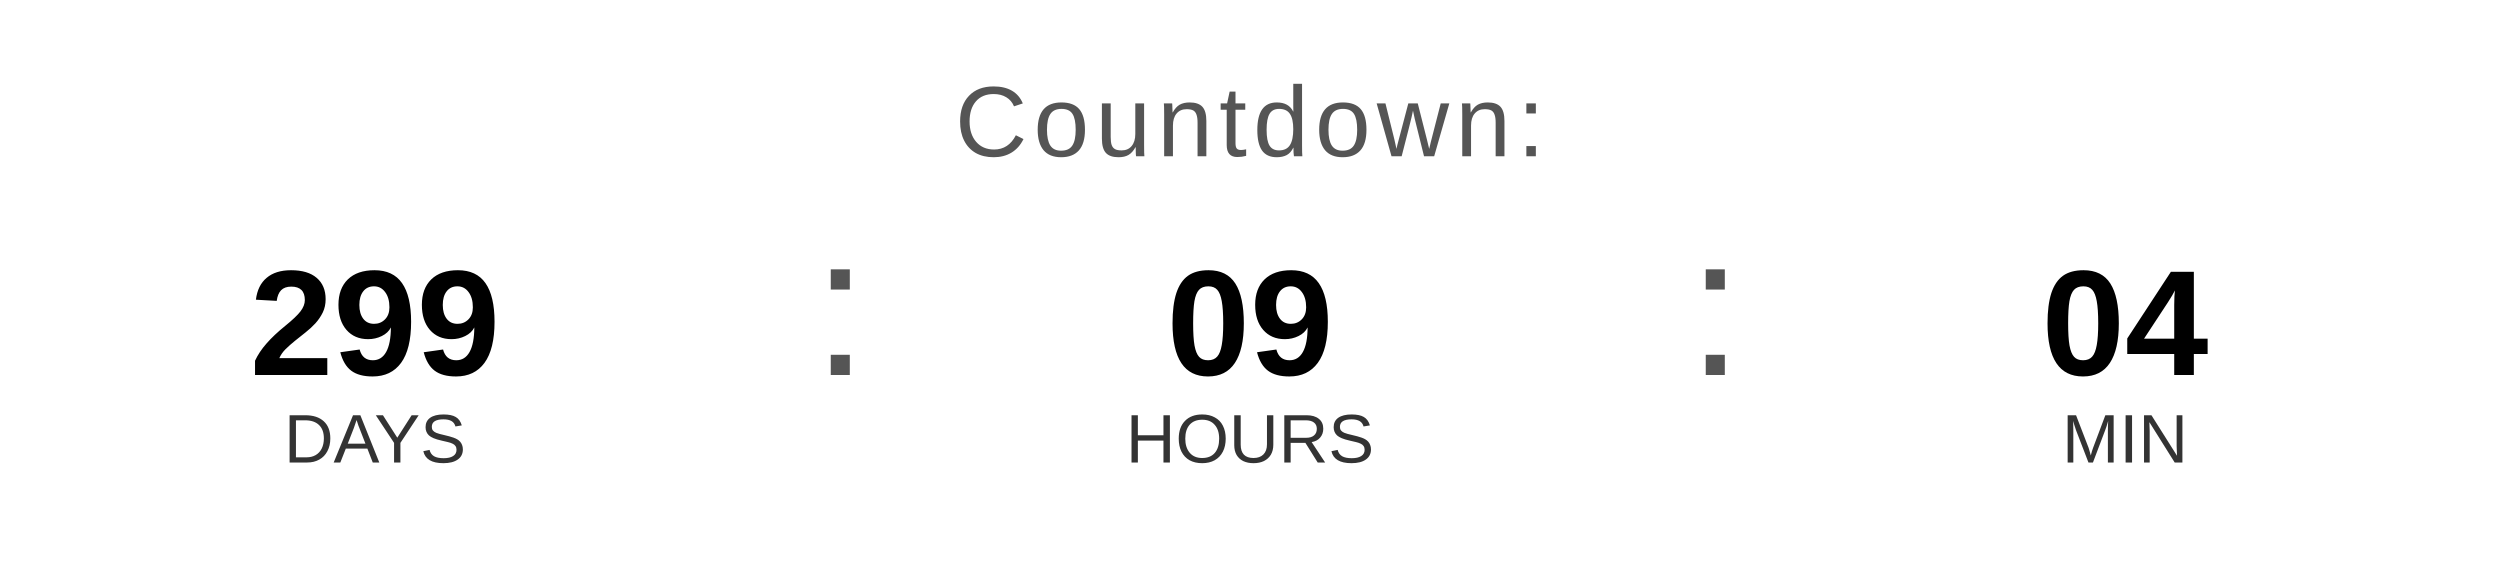
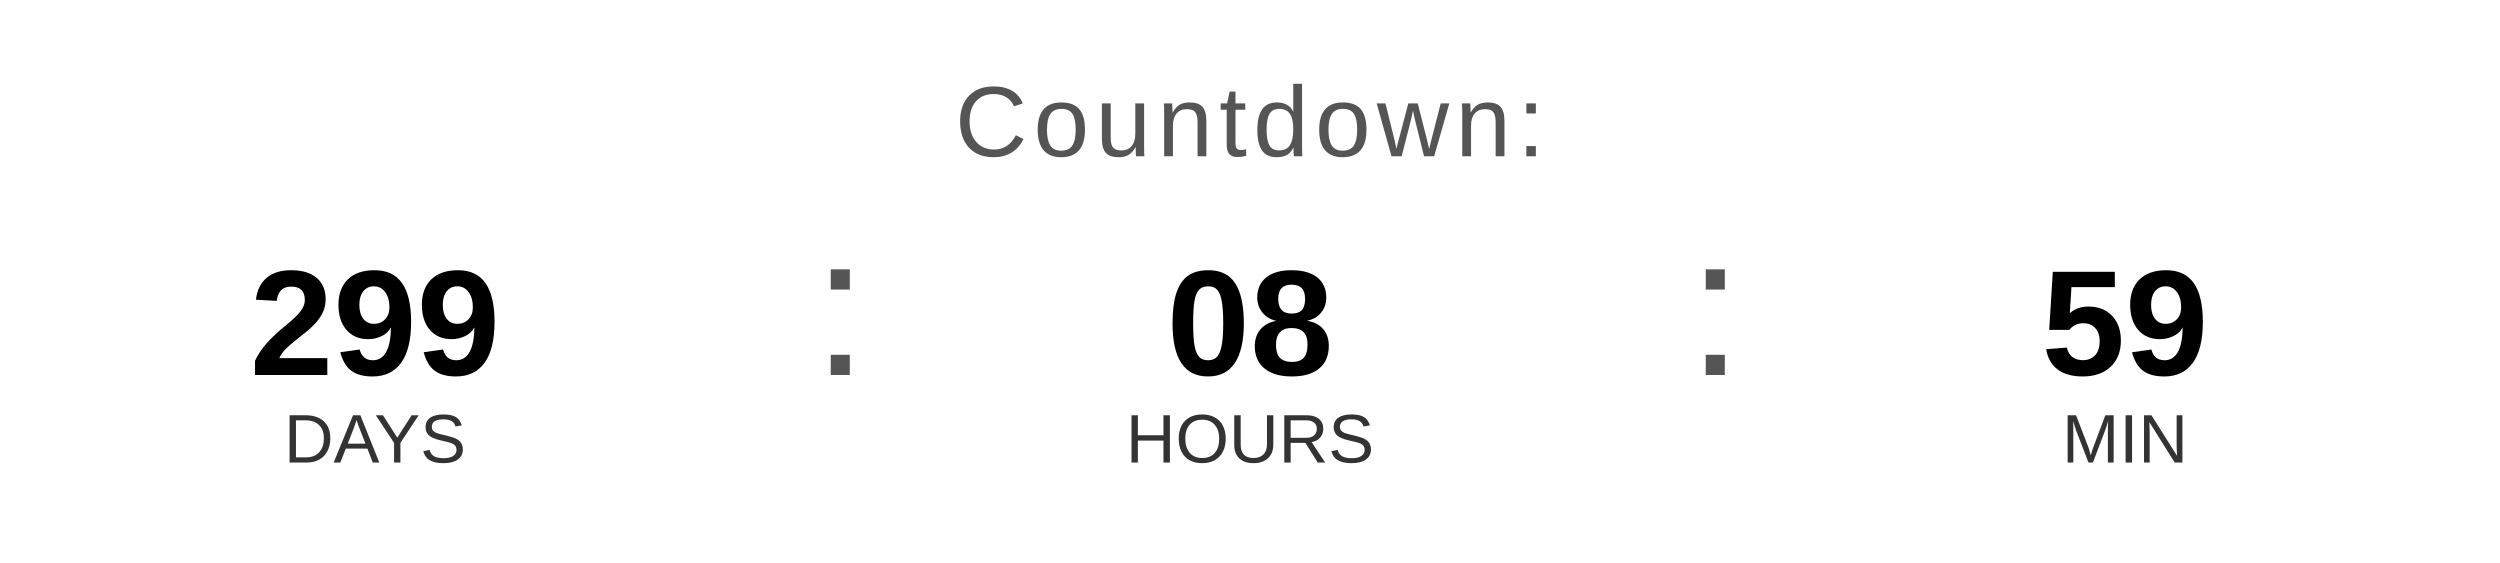
<svg xmlns="http://www.w3.org/2000/svg" width="400" height="90" viewBox="0 0 400 90">
  <text x="200" y="25" font-family="Arial, Helvetica, sans-serif" font-size="16" fill="#555555" text-anchor="middle" letter-spacing="1">
    Countdown:
  </text>
  <text x="60" y="60" font-family="Arial, Helvetica, sans-serif" font-size="24" font-weight="bold" fill="#000000" text-anchor="middle">299</text>
  <text x="60" y="74" font-family="Arial, Helvetica, sans-serif" font-size="11" fill="#333333" text-anchor="middle">DAYS</text>
  <text x="130" y="60" font-family="Arial, sans-serif" font-size="32" fill="#555555">:</text>
-   <text x="200" y="60" font-family="Arial, Helvetica, sans-serif" font-size="24" font-weight="bold" fill="#000000" text-anchor="middle">09</text>
+   <text x="200" y="60" font-family="Arial, Helvetica, sans-serif" font-size="24" font-weight="bold" fill="#000000" text-anchor="middle">08</text>
  <text x="200" y="74" font-family="Arial, Helvetica, sans-serif" font-size="11" fill="#333333" text-anchor="middle">HOURS</text>
  <text x="270" y="60" font-family="Arial, sans-serif" font-size="32" fill="#555555">:</text>
-   <text x="340" y="60" font-family="Arial, Helvetica, sans-serif" font-size="24" font-weight="bold" fill="#000000" text-anchor="middle">04</text>
+   <text x="340" y="60" font-family="Arial, Helvetica, sans-serif" font-size="24" font-weight="bold" fill="#000000" text-anchor="middle">59</text>
  <text x="340" y="74" font-family="Arial, Helvetica, sans-serif" font-size="11" fill="#333333" text-anchor="middle">MIN</text>
</svg>
